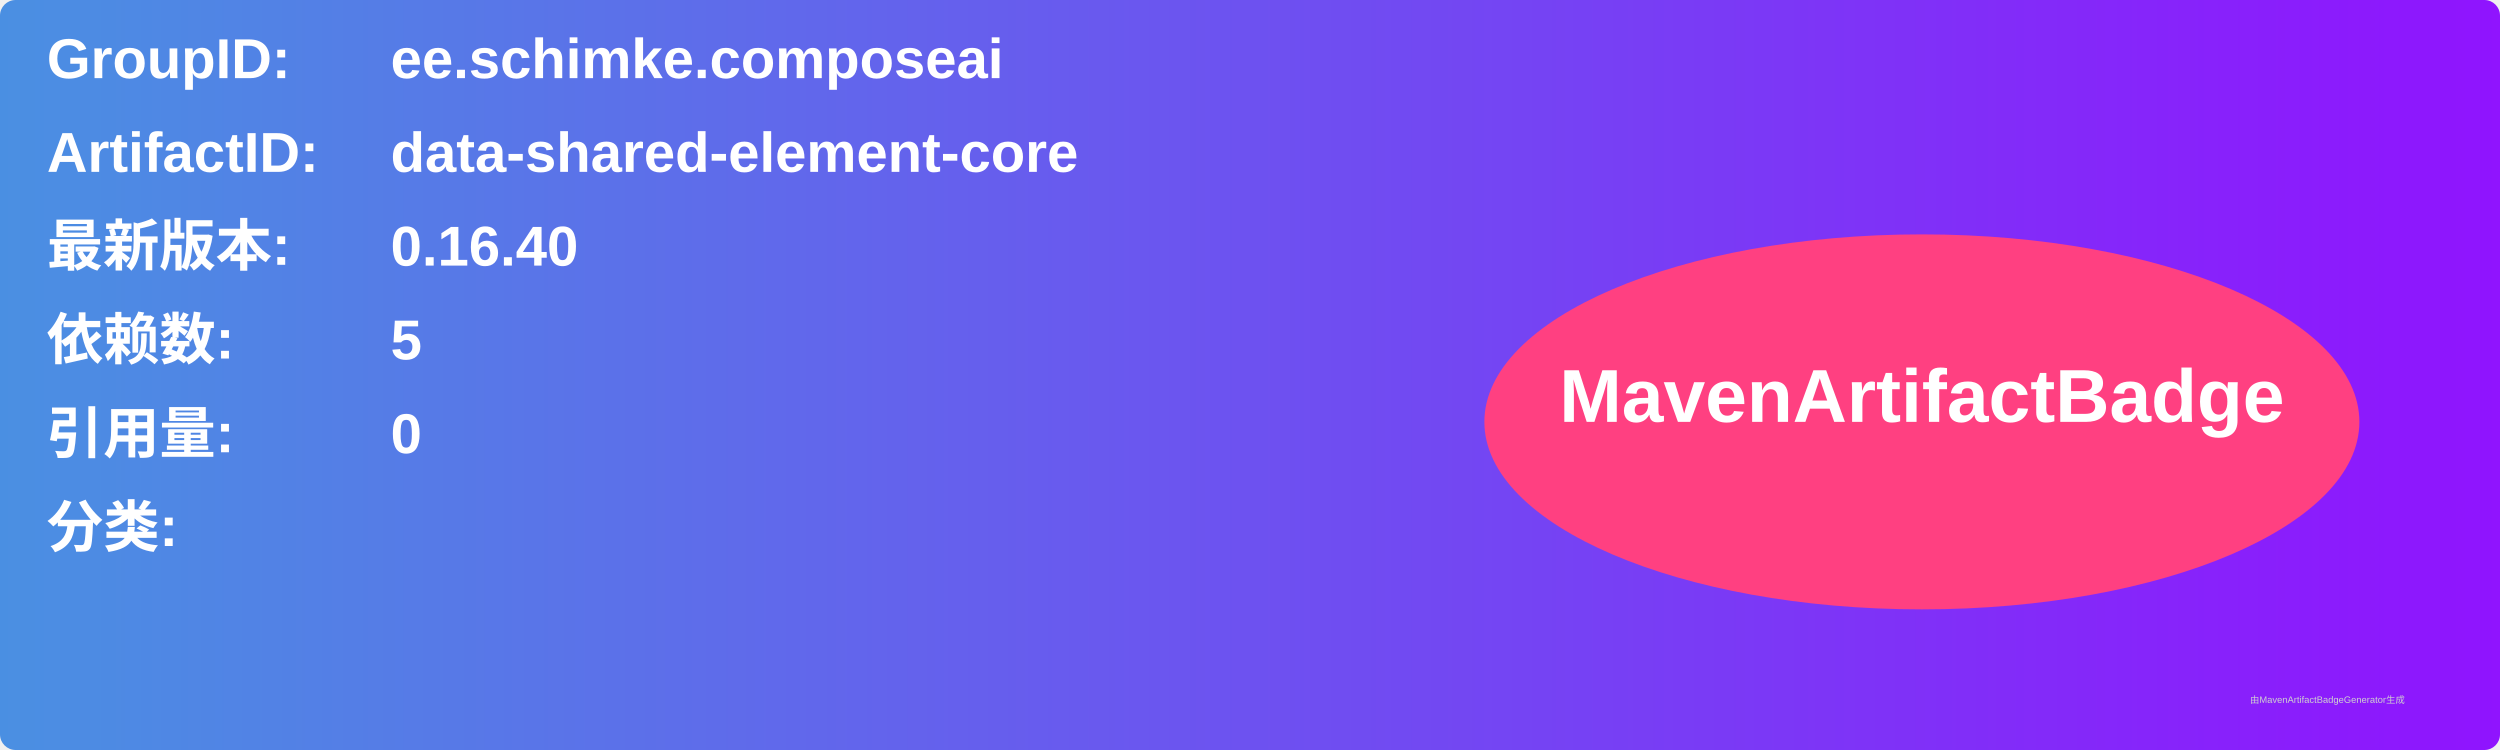
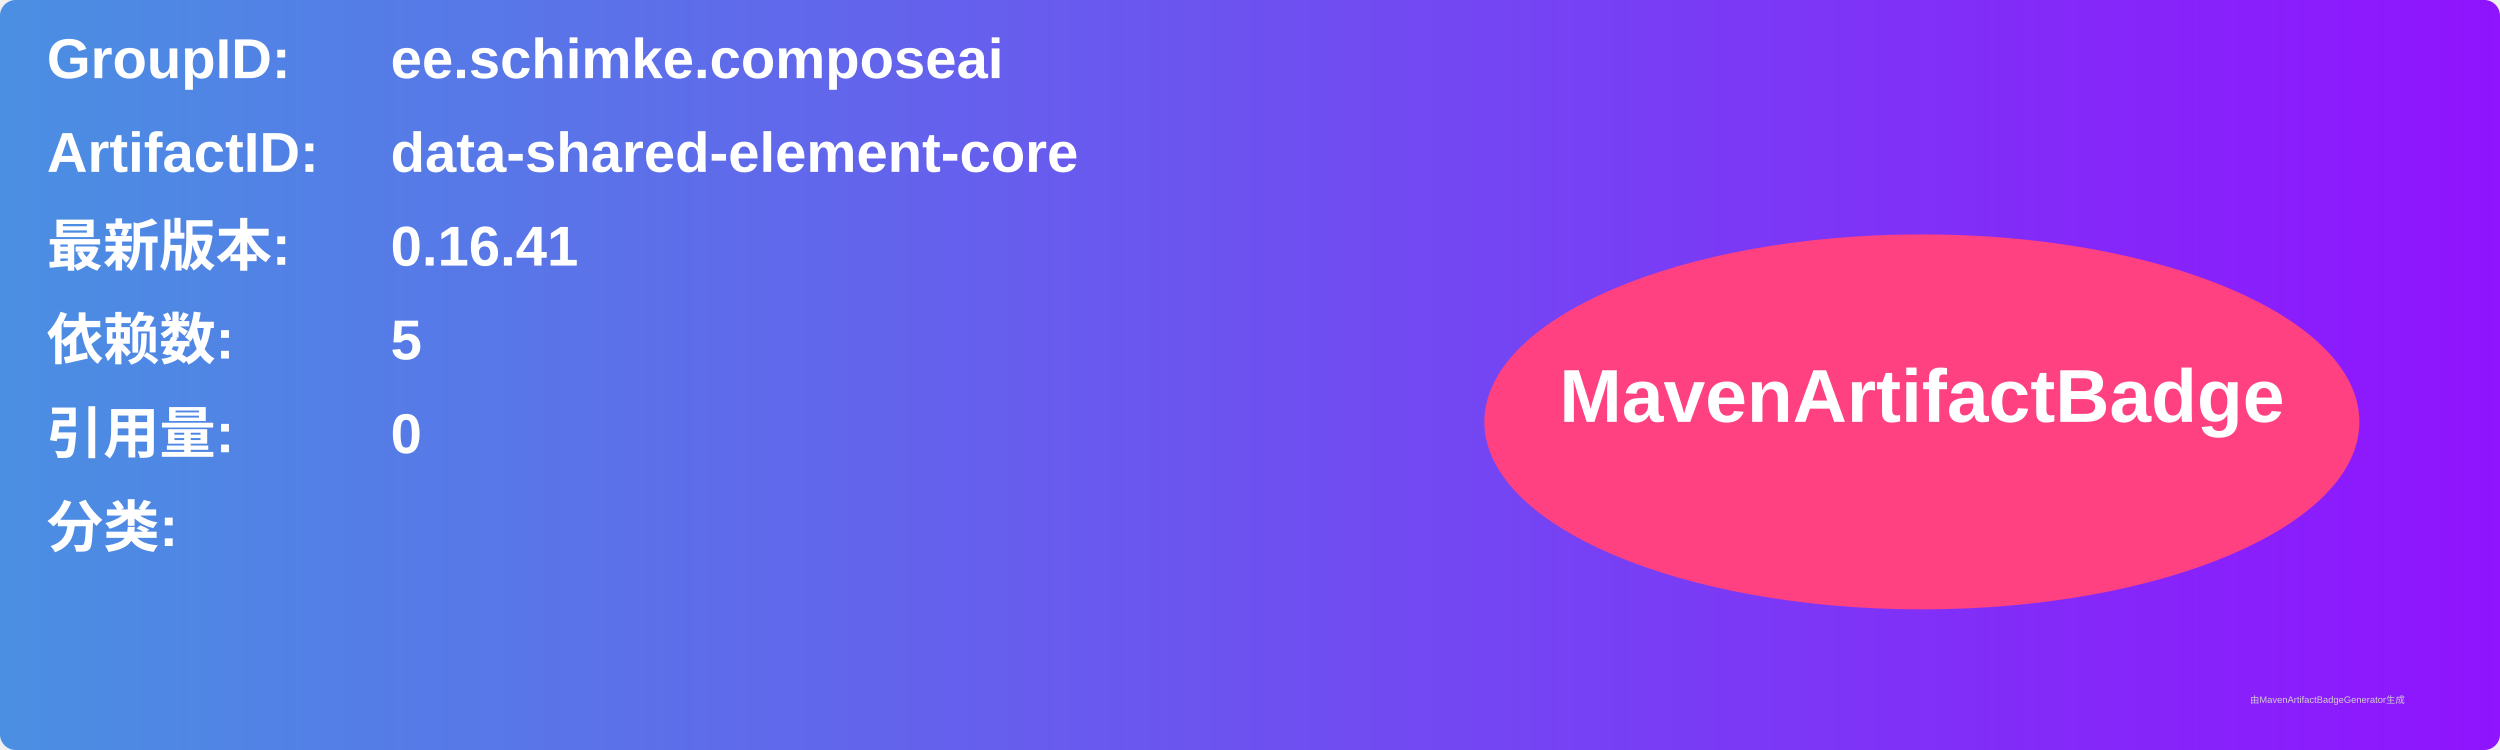
<svg xmlns="http://www.w3.org/2000/svg" width="800" height="240" viewBox="0 0 800 240">
  <linearGradient id="grad" x1="0%" y1="0%" x2="100%" y2="0%">
    <stop offset="0%" stop-color="#4a90e2" />
    <stop offset="100%" stop-color="#9013fe" />
  </linearGradient>
  <rect width="100%" height="100%" rx="5" ry="5" fill="url(#grad)" />
  <g transform="translate(15, 15)">
    <text x="0" y="10" font-family="Arial" font-size="18" fill="white" font-weight="bold" width="260">GroupID:</text>
    <text x="110" y="10" font-family="Arial" font-size="18" fill="white" font-weight="bold" width="460">ee.schimke.composeai</text>
    <text x="0" y="40" font-family="Arial" font-size="18" fill="white" font-weight="bold" width="260">ArtifactID:</text>
    <text x="110" y="40" font-family="Arial" font-size="18" fill="white" font-weight="bold" width="460">data-shared-element-core</text>
    <text x="0" y="70" font-family="Arial" font-size="18" fill="white" font-weight="bold">最新版本:</text>
    <text x="110" y="70" font-family="Arial" font-size="18" fill="white" font-weight="bold">
-       <tspan font-weight="bold">0.16.40</tspan>
+       <tspan font-weight="bold">0.16.41</tspan>
    </text>
    <text x="0" y="100" font-family="Arial" font-size="18" fill="white" font-weight="bold">依赖数: </text>
    <text x="110" y="100" font-family="Arial" font-size="18" fill="white">
      <tspan font-weight="bold">5</tspan>
    </text>
    <text x="0" y="130" font-family="Arial" font-size="18" fill="white" font-weight="bold">引用量: </text>
    <text x="110" y="130" font-family="Arial" font-size="18" fill="white">
      <tspan font-weight="bold">0</tspan>
    </text>
    <text x="0" y="160" font-family="Arial" font-size="18" fill="white" font-weight="bold">分类:</text>
    <text x="10" y="190" font-family="Arial" font-size="10" fill="white">
      <tspan font-weight="bold" />
    </text>
    <ellipse cx="600" cy="120" rx="140" ry="60" fill="#ff4081" />
    <text x="600" y="120" text-anchor="middle" font-family="Arial" font-size="24" fill="white" font-weight="bold">MavenArtifactBadge</text>
  </g>
  <text x="720" y="225" font-family="Arial" font-size="3" fill="#d0d0d0">由MavenArtifactBadgeGenerator生成</text>
</svg>
